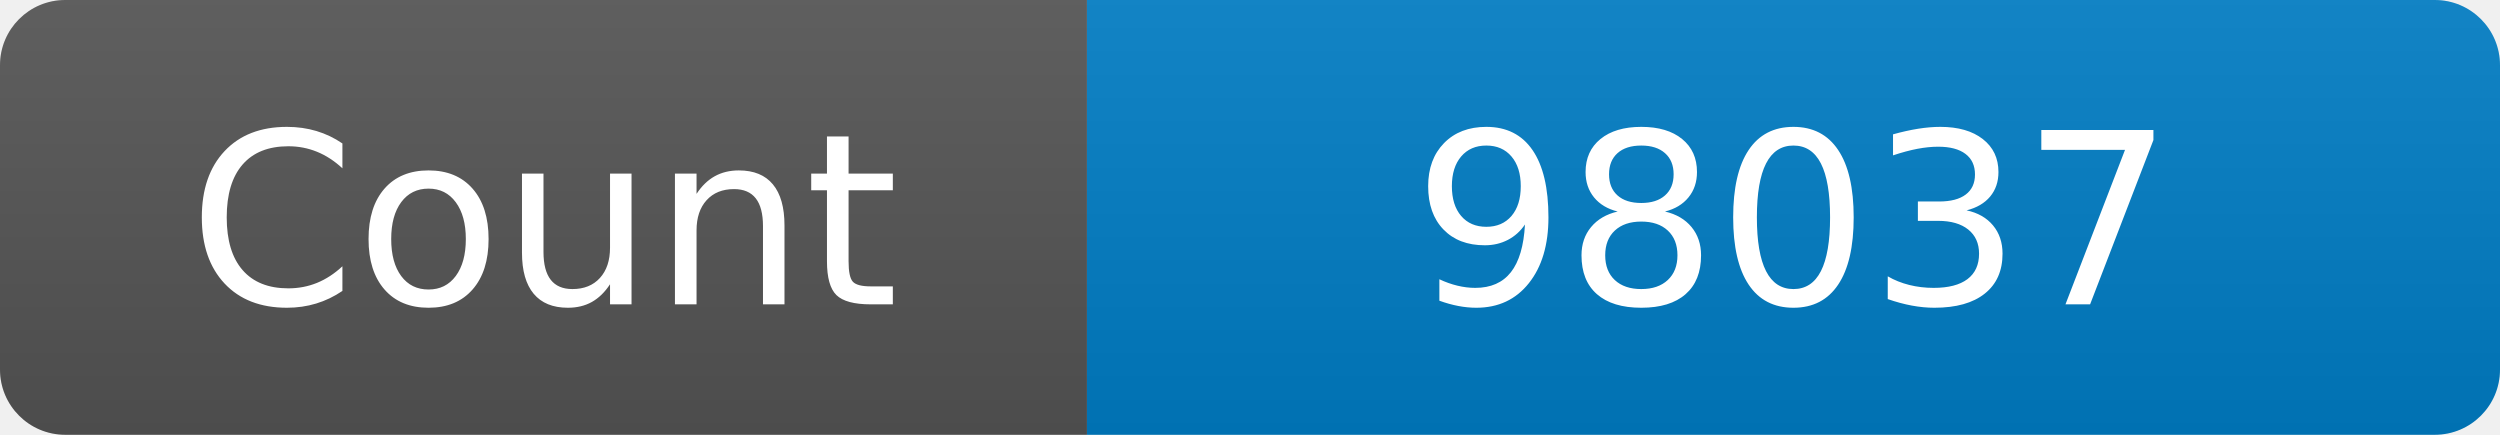
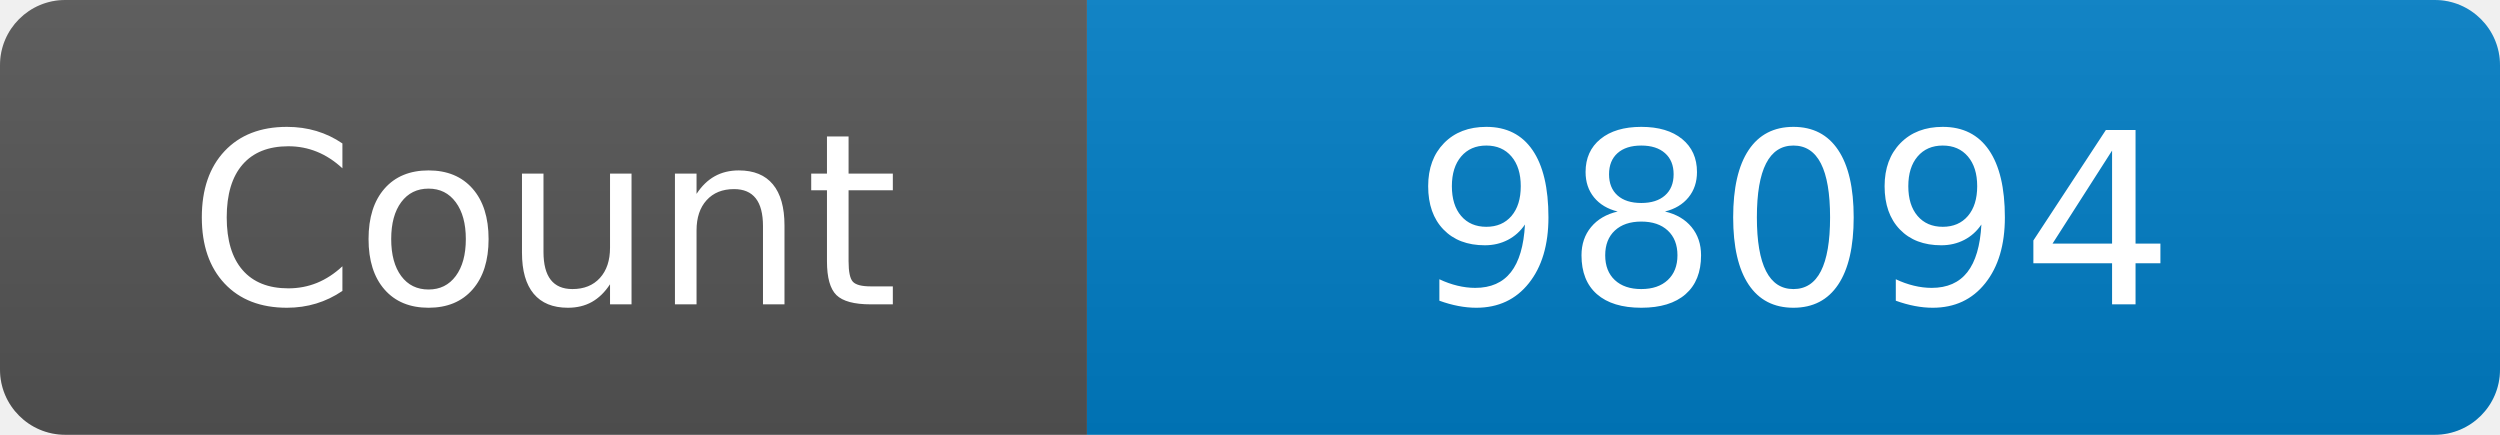
<svg xmlns="http://www.w3.org/2000/svg" width="115" height="20" role="img" aria-label="Maintained?: yes">
  <linearGradient id="s" x2="0" y2="100%">
    <stop offset="0" stop-color="#bbb" stop-opacity=".1" />
    <stop offset="1" stop-opacity=".1" />
  </linearGradient>
  <clipPath id="r">
    <rect width="115" height="20" rx="3" fill="#fff" />
  </clipPath>
  <g clip-path="url(#r)">
    <rect width="50" height="20" fill="#555" />
    <rect x="50" width="160" height="20" fill="#007ec6" />
    <rect width="115" height="20" fill="url(#s)" />
  </g>
  <g fill="#fff" text-anchor="middle" font-family="Verdana,Geneva,DejaVu Sans,sans-serif" font-size="110">
    <text x="250" y="140" transform="scale(.1)" fill="#fff">Count</text>
-     <text x="825" y="140" transform="scale(.1)" fill="#fff">98037</text>
+     <text x="825" y="140" transform="scale(.1)" fill="#fff">98094</text>
  </g>
</svg>
